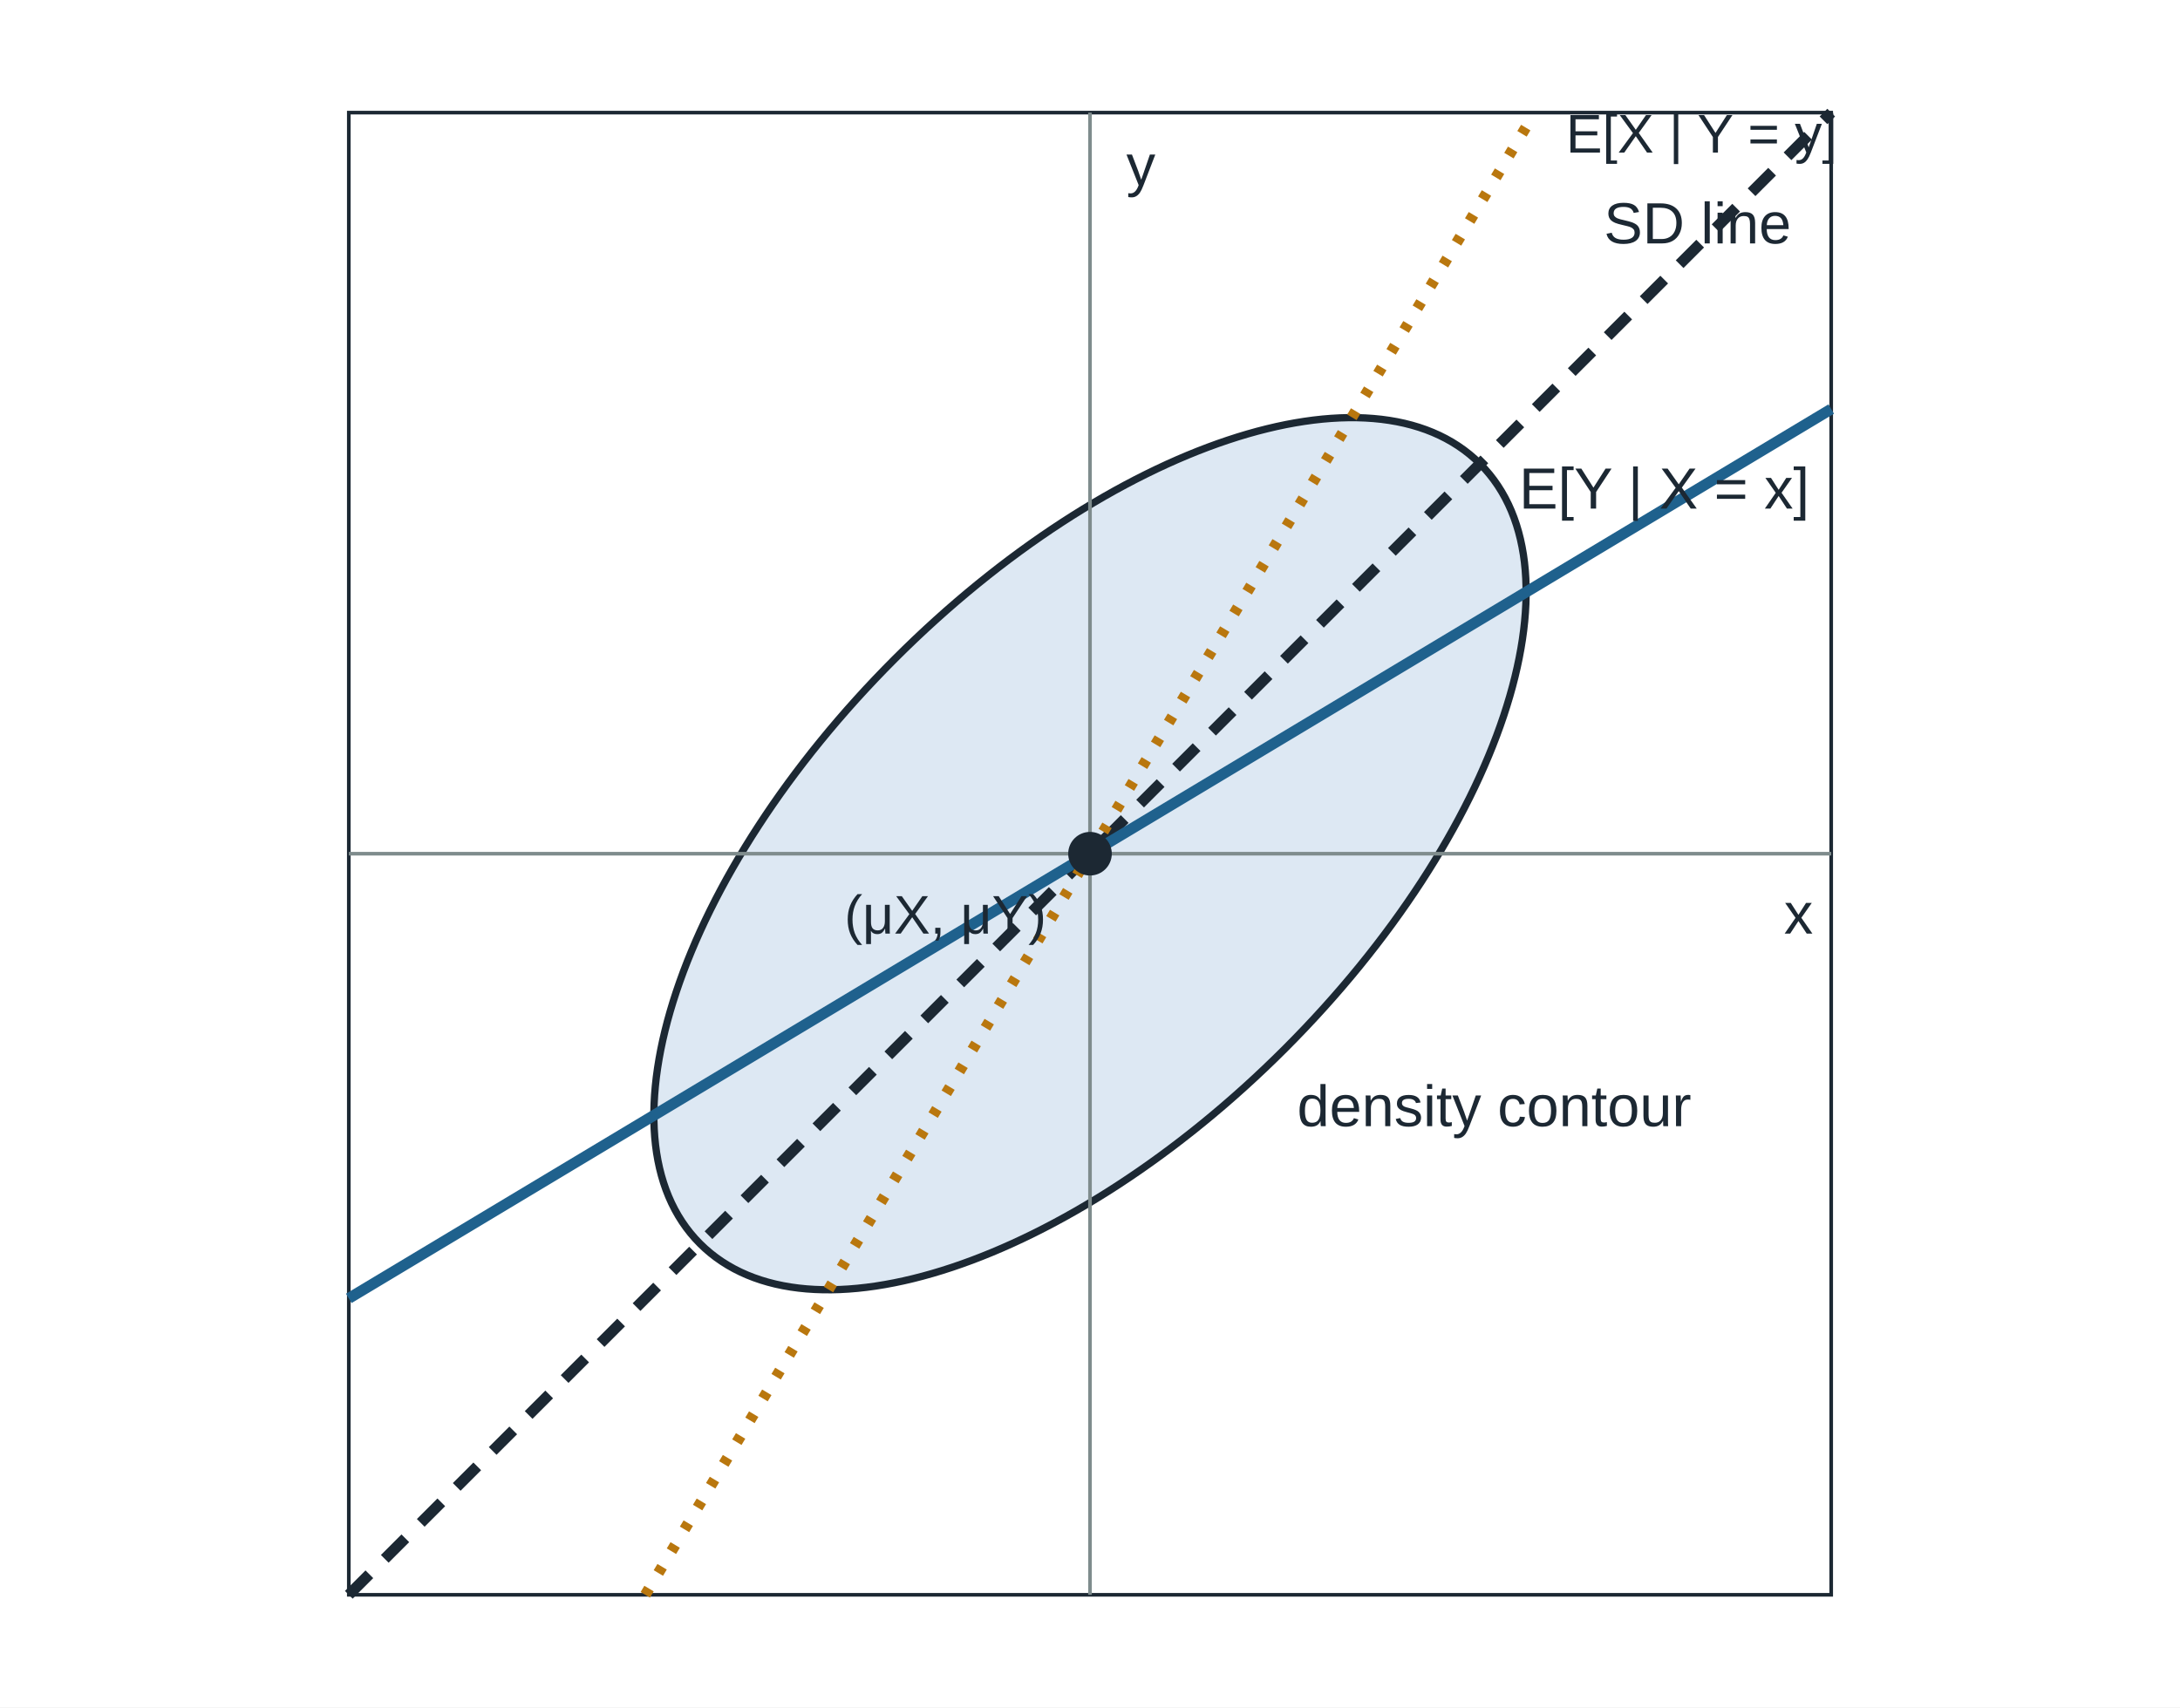
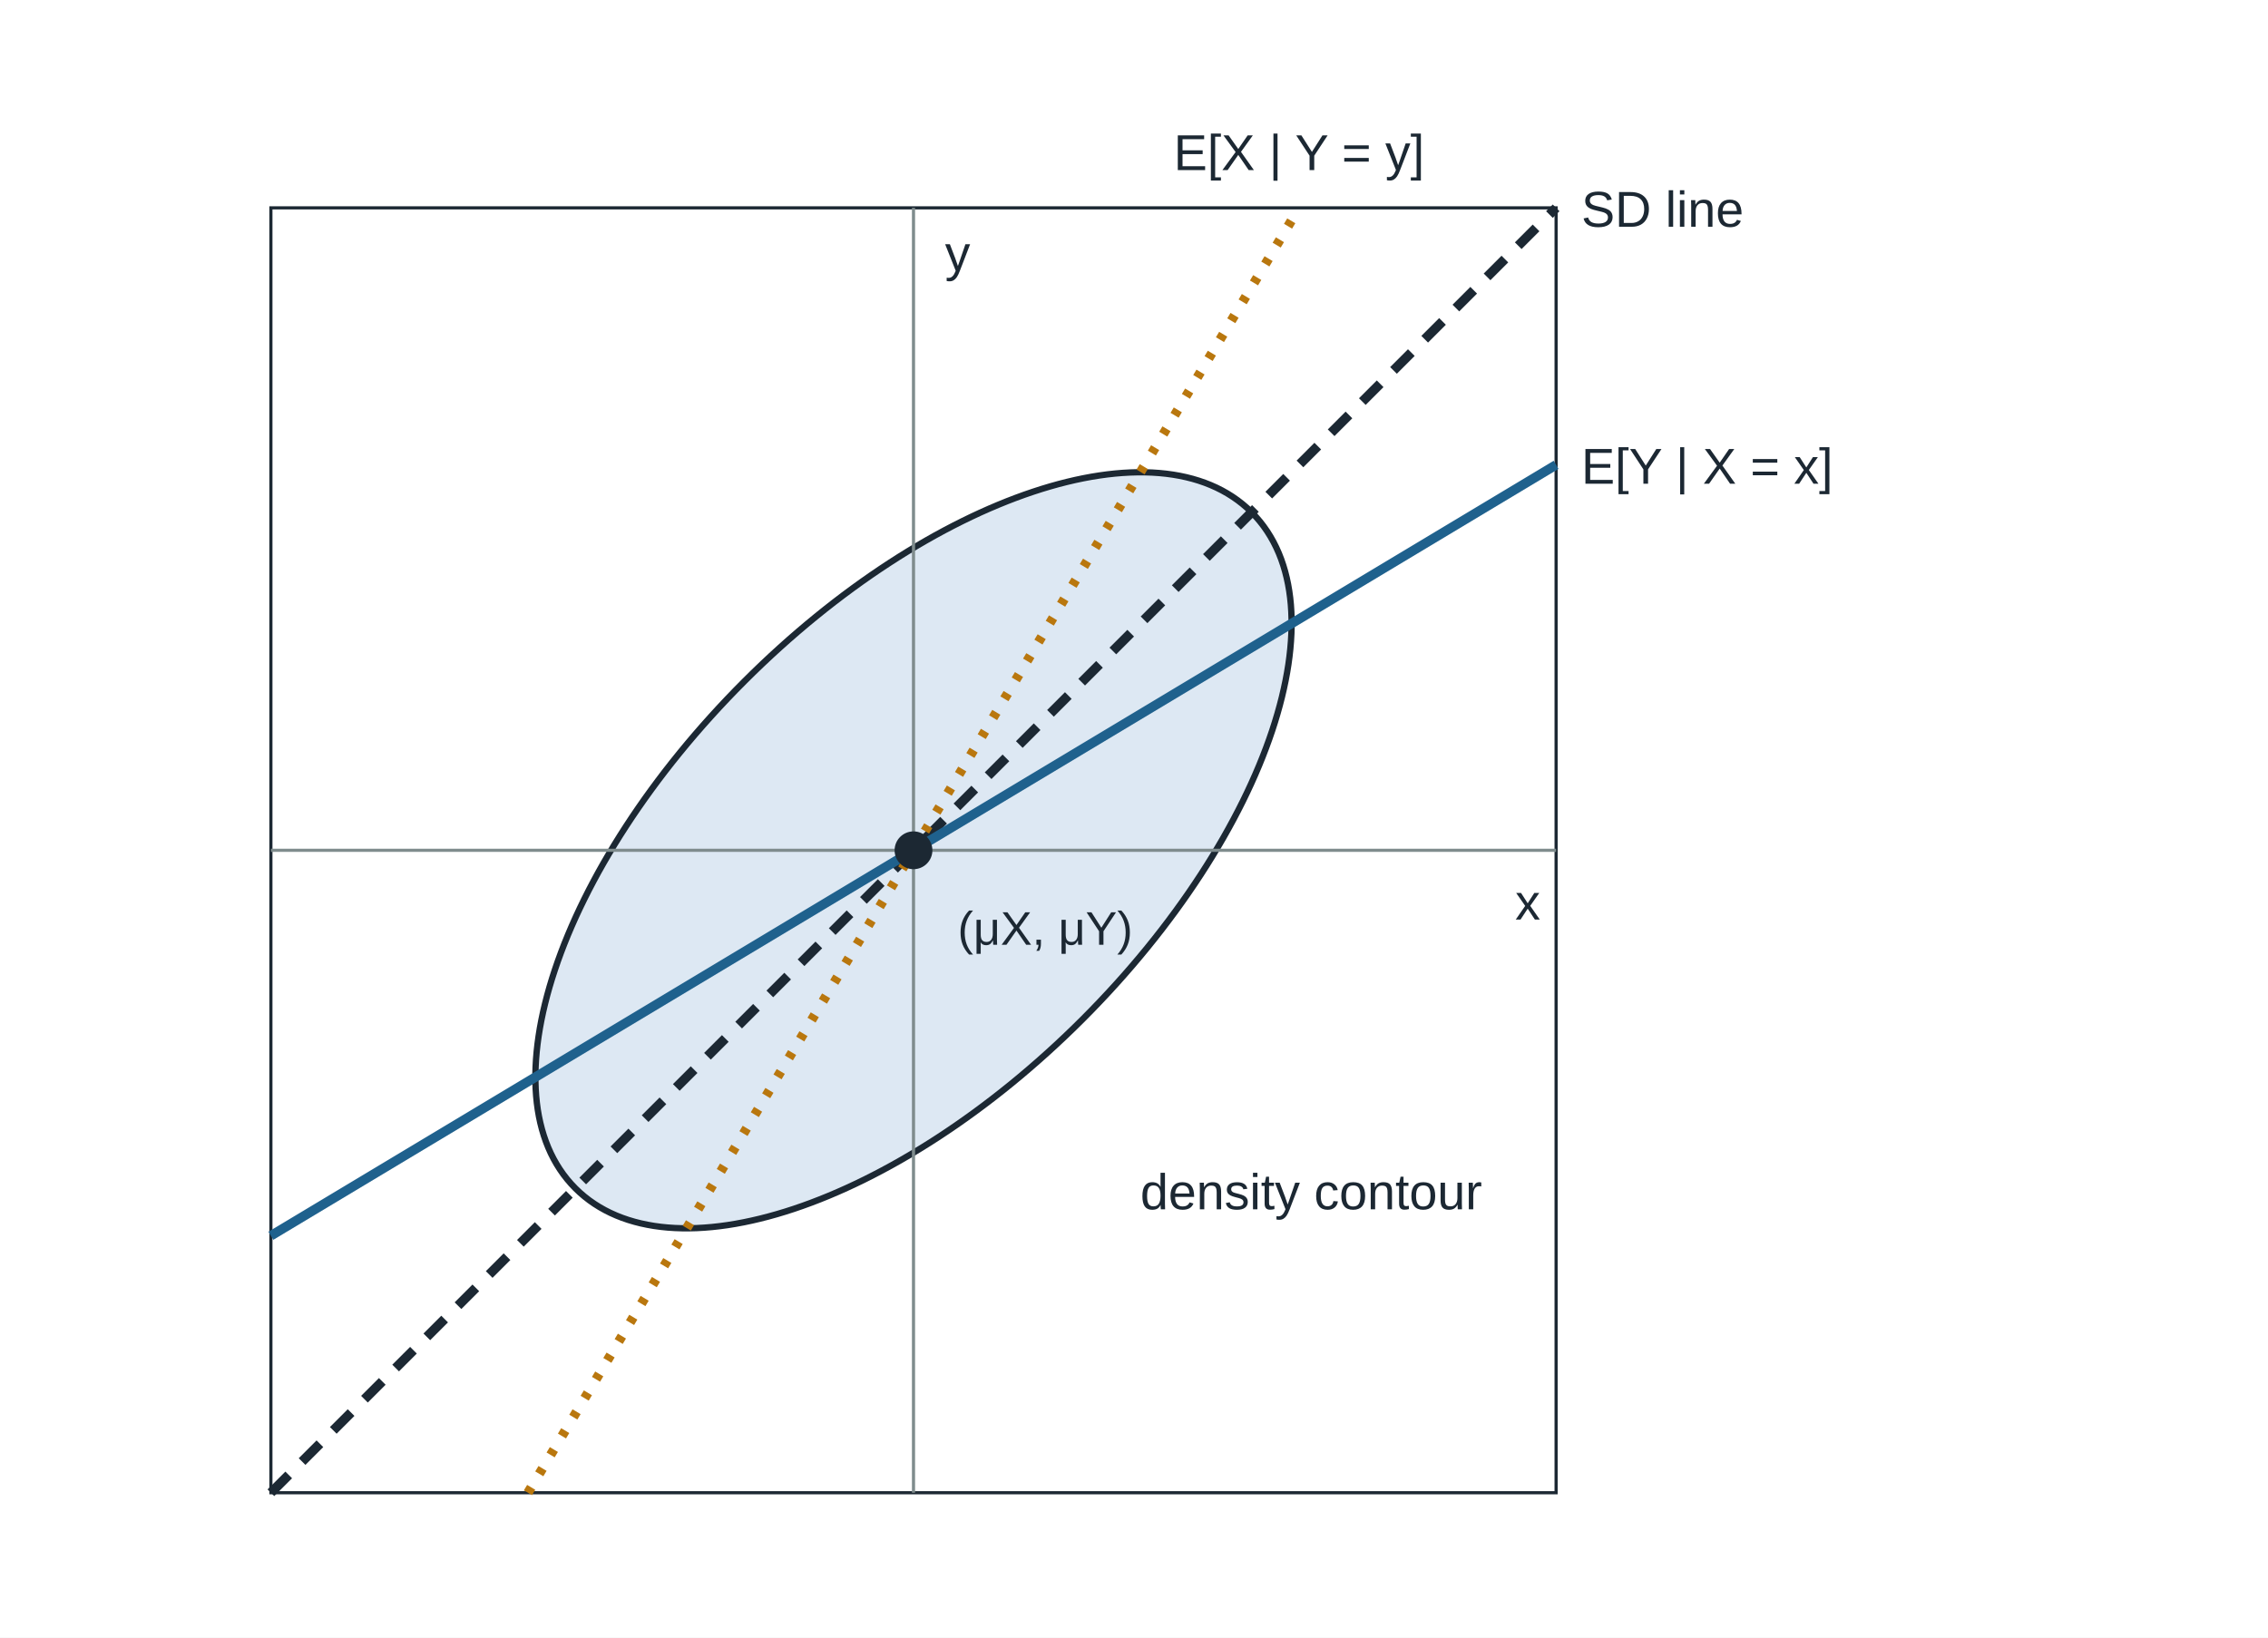
- <svg xmlns="http://www.w3.org/2000/svg" width="600" height="470" viewBox="0 0 600 470" font-family="Arial, Helvetica, sans-serif" font-size="16" fill="#1c2833">
-   <rect width="600" height="470" fill="#ffffff" />
-   <rect x="96.0" y="31.0" width="408.0" height="408.0" fill="none" stroke="#1c2833" stroke-width="1" />
-   <ellipse cx="300" cy="235" rx="151.8" ry="75.9" transform="rotate(-45 300 235)" fill="#dde8f3" stroke="#1c2833" stroke-width="2" />
-   <line x1="96.0" y1="235" x2="504.0" y2="235" stroke="#7f8c8d" stroke-width="1" />
-   <line x1="300" y1="439.0" x2="300" y2="31.0" stroke="#7f8c8d" stroke-width="1" />
-   <line x1="96.0" y1="439.0" x2="504.0" y2="31.0" stroke="#1c2833" stroke-width="3" stroke-dasharray="8 6" />
-   <line x1="96.0" y1="357.4" x2="504.0" y2="112.6" stroke="#1f618d" stroke-width="3" />
-   <line x1="177.6" y1="439.0" x2="422.4" y2="31.0" stroke="#b9770e" stroke-width="3" stroke-dasharray="2 5" />
-   <circle cx="300" cy="235" r="6" fill="#1c2833" />
-   <text x="499.0" y="257.0" text-anchor="end" font-size="16">x</text>
-   <text x="310.0" y="51.0" text-anchor="start" font-size="16">y</text>
-   <text x="493.0" y="67.0" text-anchor="end" font-size="16">SD line</text>
-   <text x="498.0" y="140.0" text-anchor="end" font-size="16">E[Y | X = x]</text>
-   <text x="431.0" y="42.0" text-anchor="start" font-size="15">E[X | Y = y]</text>
-   <text x="357.0" y="310.0" text-anchor="start" font-size="16">density contour</text>
-   <text x="288.0" y="257.0" text-anchor="end" font-size="15">(μX, μY)</text>
+ <svg xmlns="http://www.w3.org/2000/svg" width="720" height="520" viewBox="0 0 720 520" font-family="Arial, Helvetica, sans-serif" font-size="16" fill="#1c2833">
+   <rect width="720" height="520" fill="#ffffff" />
+   <rect x="86.0" y="66.0" width="408.0" height="408.0" fill="none" stroke="#1c2833" stroke-width="1" />
+   <ellipse cx="290" cy="270" rx="151.8" ry="75.9" transform="rotate(-45 290 270)" fill="#dde8f3" stroke="#1c2833" stroke-width="2" />
+   <line x1="86.0" y1="270" x2="494.0" y2="270" stroke="#7f8c8d" stroke-width="1" />
+   <line x1="290" y1="474.0" x2="290" y2="66.0" stroke="#7f8c8d" stroke-width="1" />
+   <line x1="86.0" y1="474.0" x2="494.0" y2="66.0" stroke="#1c2833" stroke-width="3" stroke-dasharray="8 6" />
+   <line x1="86.0" y1="392.4" x2="494.0" y2="147.6" stroke="#1f618d" stroke-width="3" />
+   <line x1="167.6" y1="474.0" x2="412.4" y2="66.0" stroke="#b9770e" stroke-width="3" stroke-dasharray="2 5" />
+   <circle cx="290" cy="270" r="6" fill="#1c2833" />
+   <text x="489.0" y="292.0" text-anchor="end" font-size="16">x</text>
+   <text x="300.0" y="86.0" text-anchor="start" font-size="16">y</text>
+   <text x="502.0" y="72.0" text-anchor="start" font-size="16">SD line</text>
+   <text x="502.0" y="153.6" text-anchor="start" font-size="16">E[Y | X = x]</text>
+   <text x="412.4" y="54.0" text-anchor="middle" font-size="16">E[X | Y = y]</text>
+   <text x="362.0" y="384.0" text-anchor="start" font-size="16">density contour</text>
+   <text x="304.0" y="300.0" text-anchor="start" font-size="15">(μX, μY)</text>
</svg>
